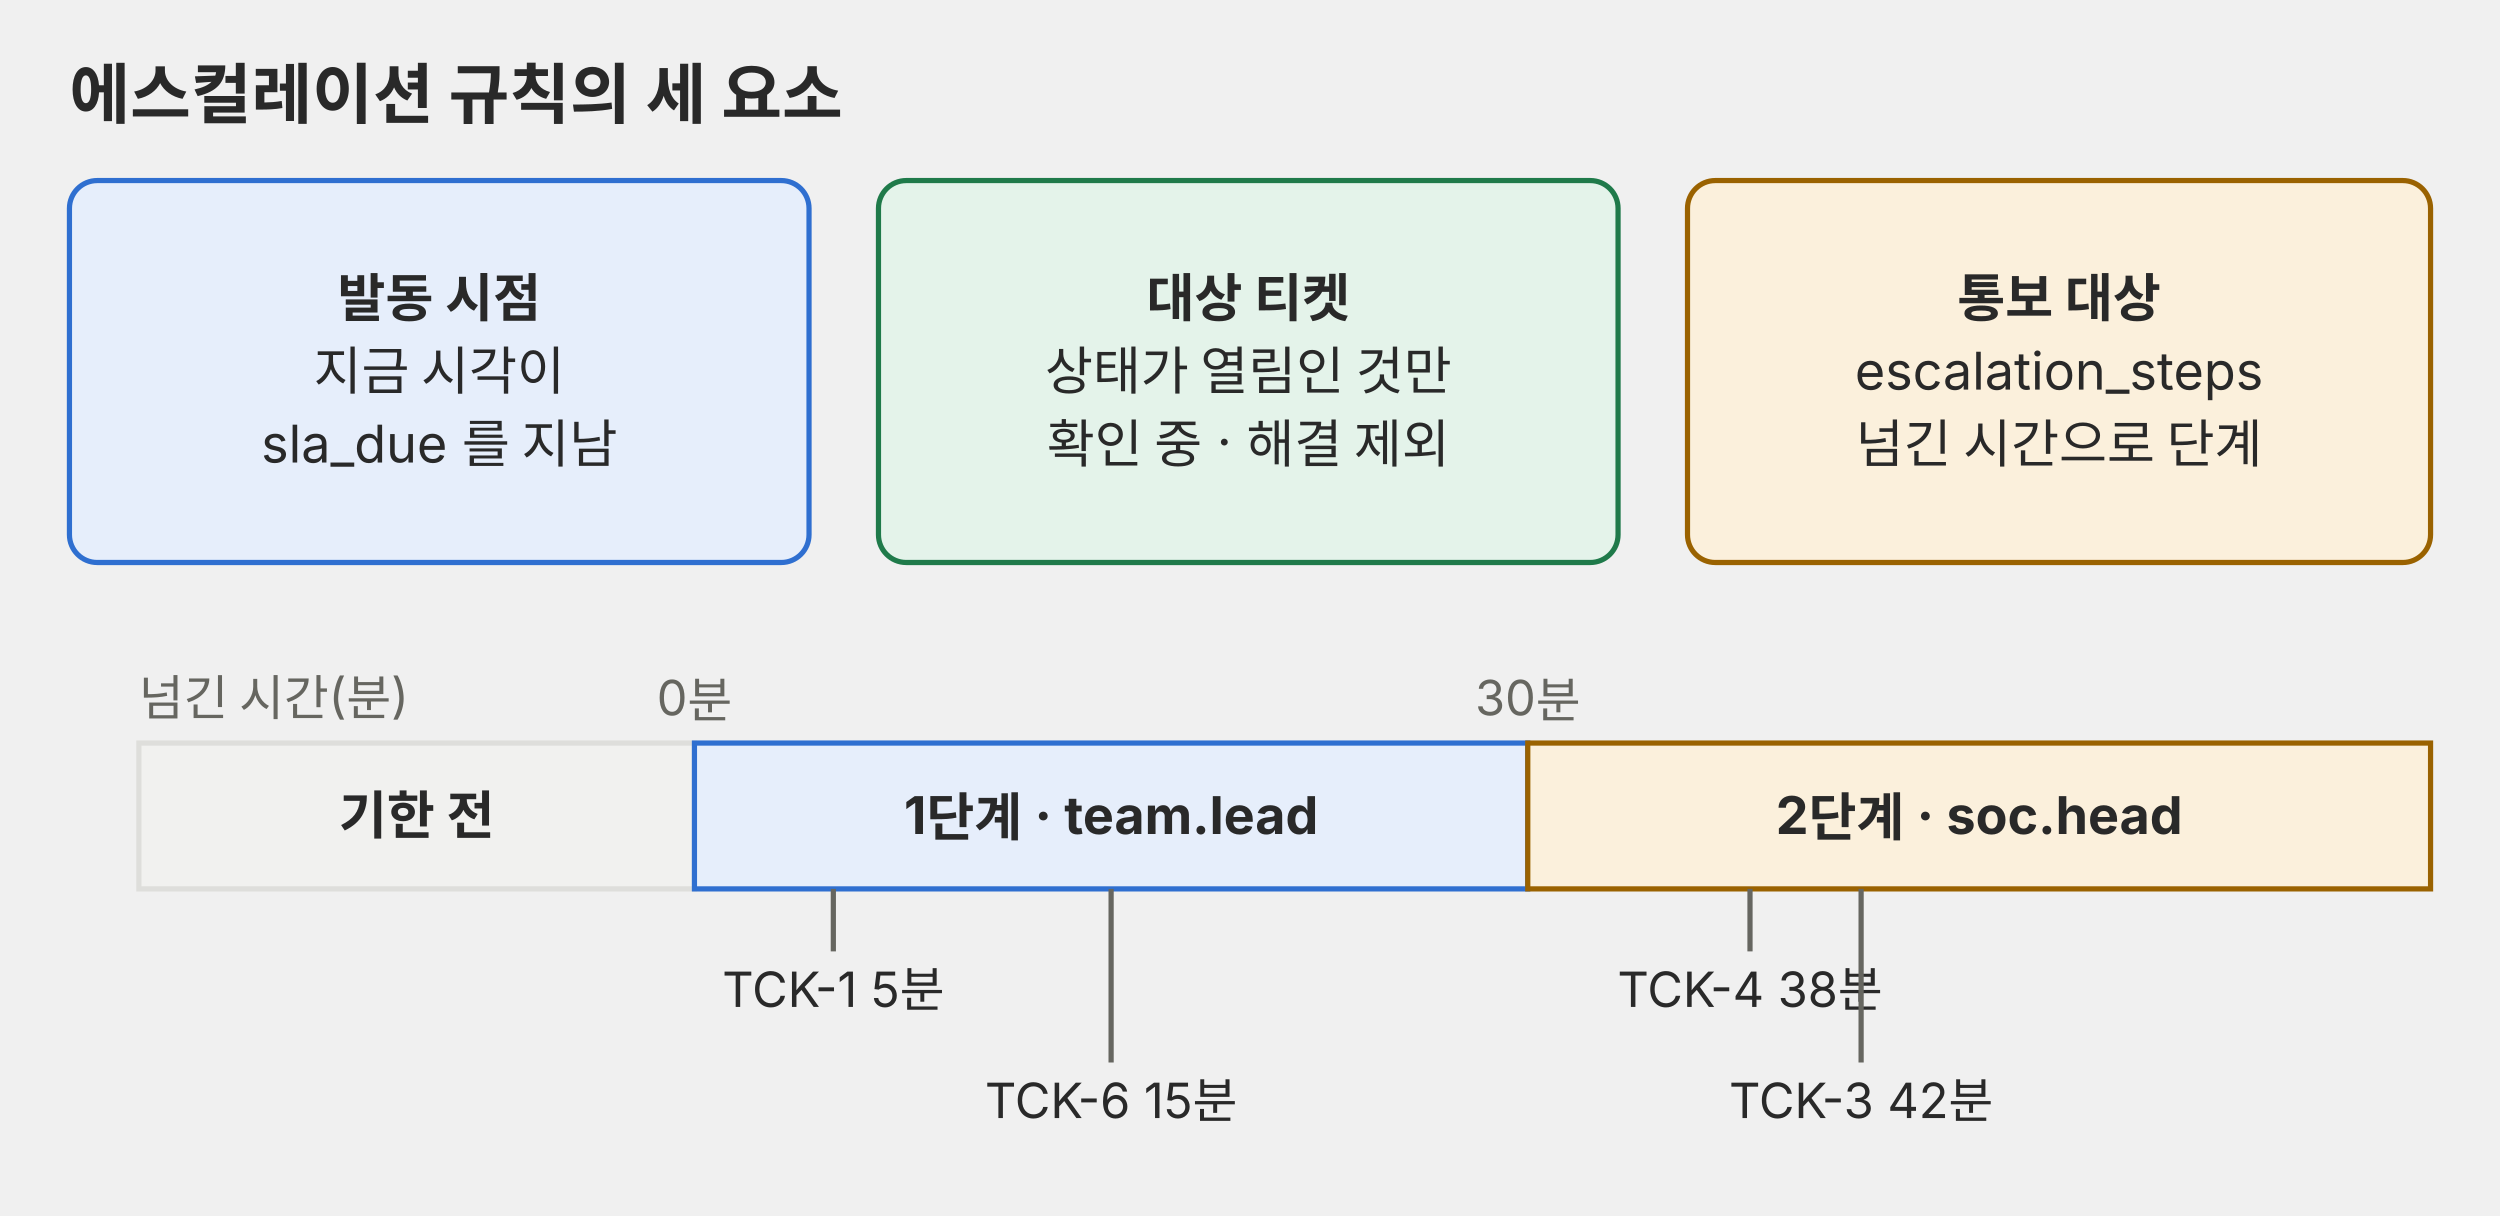
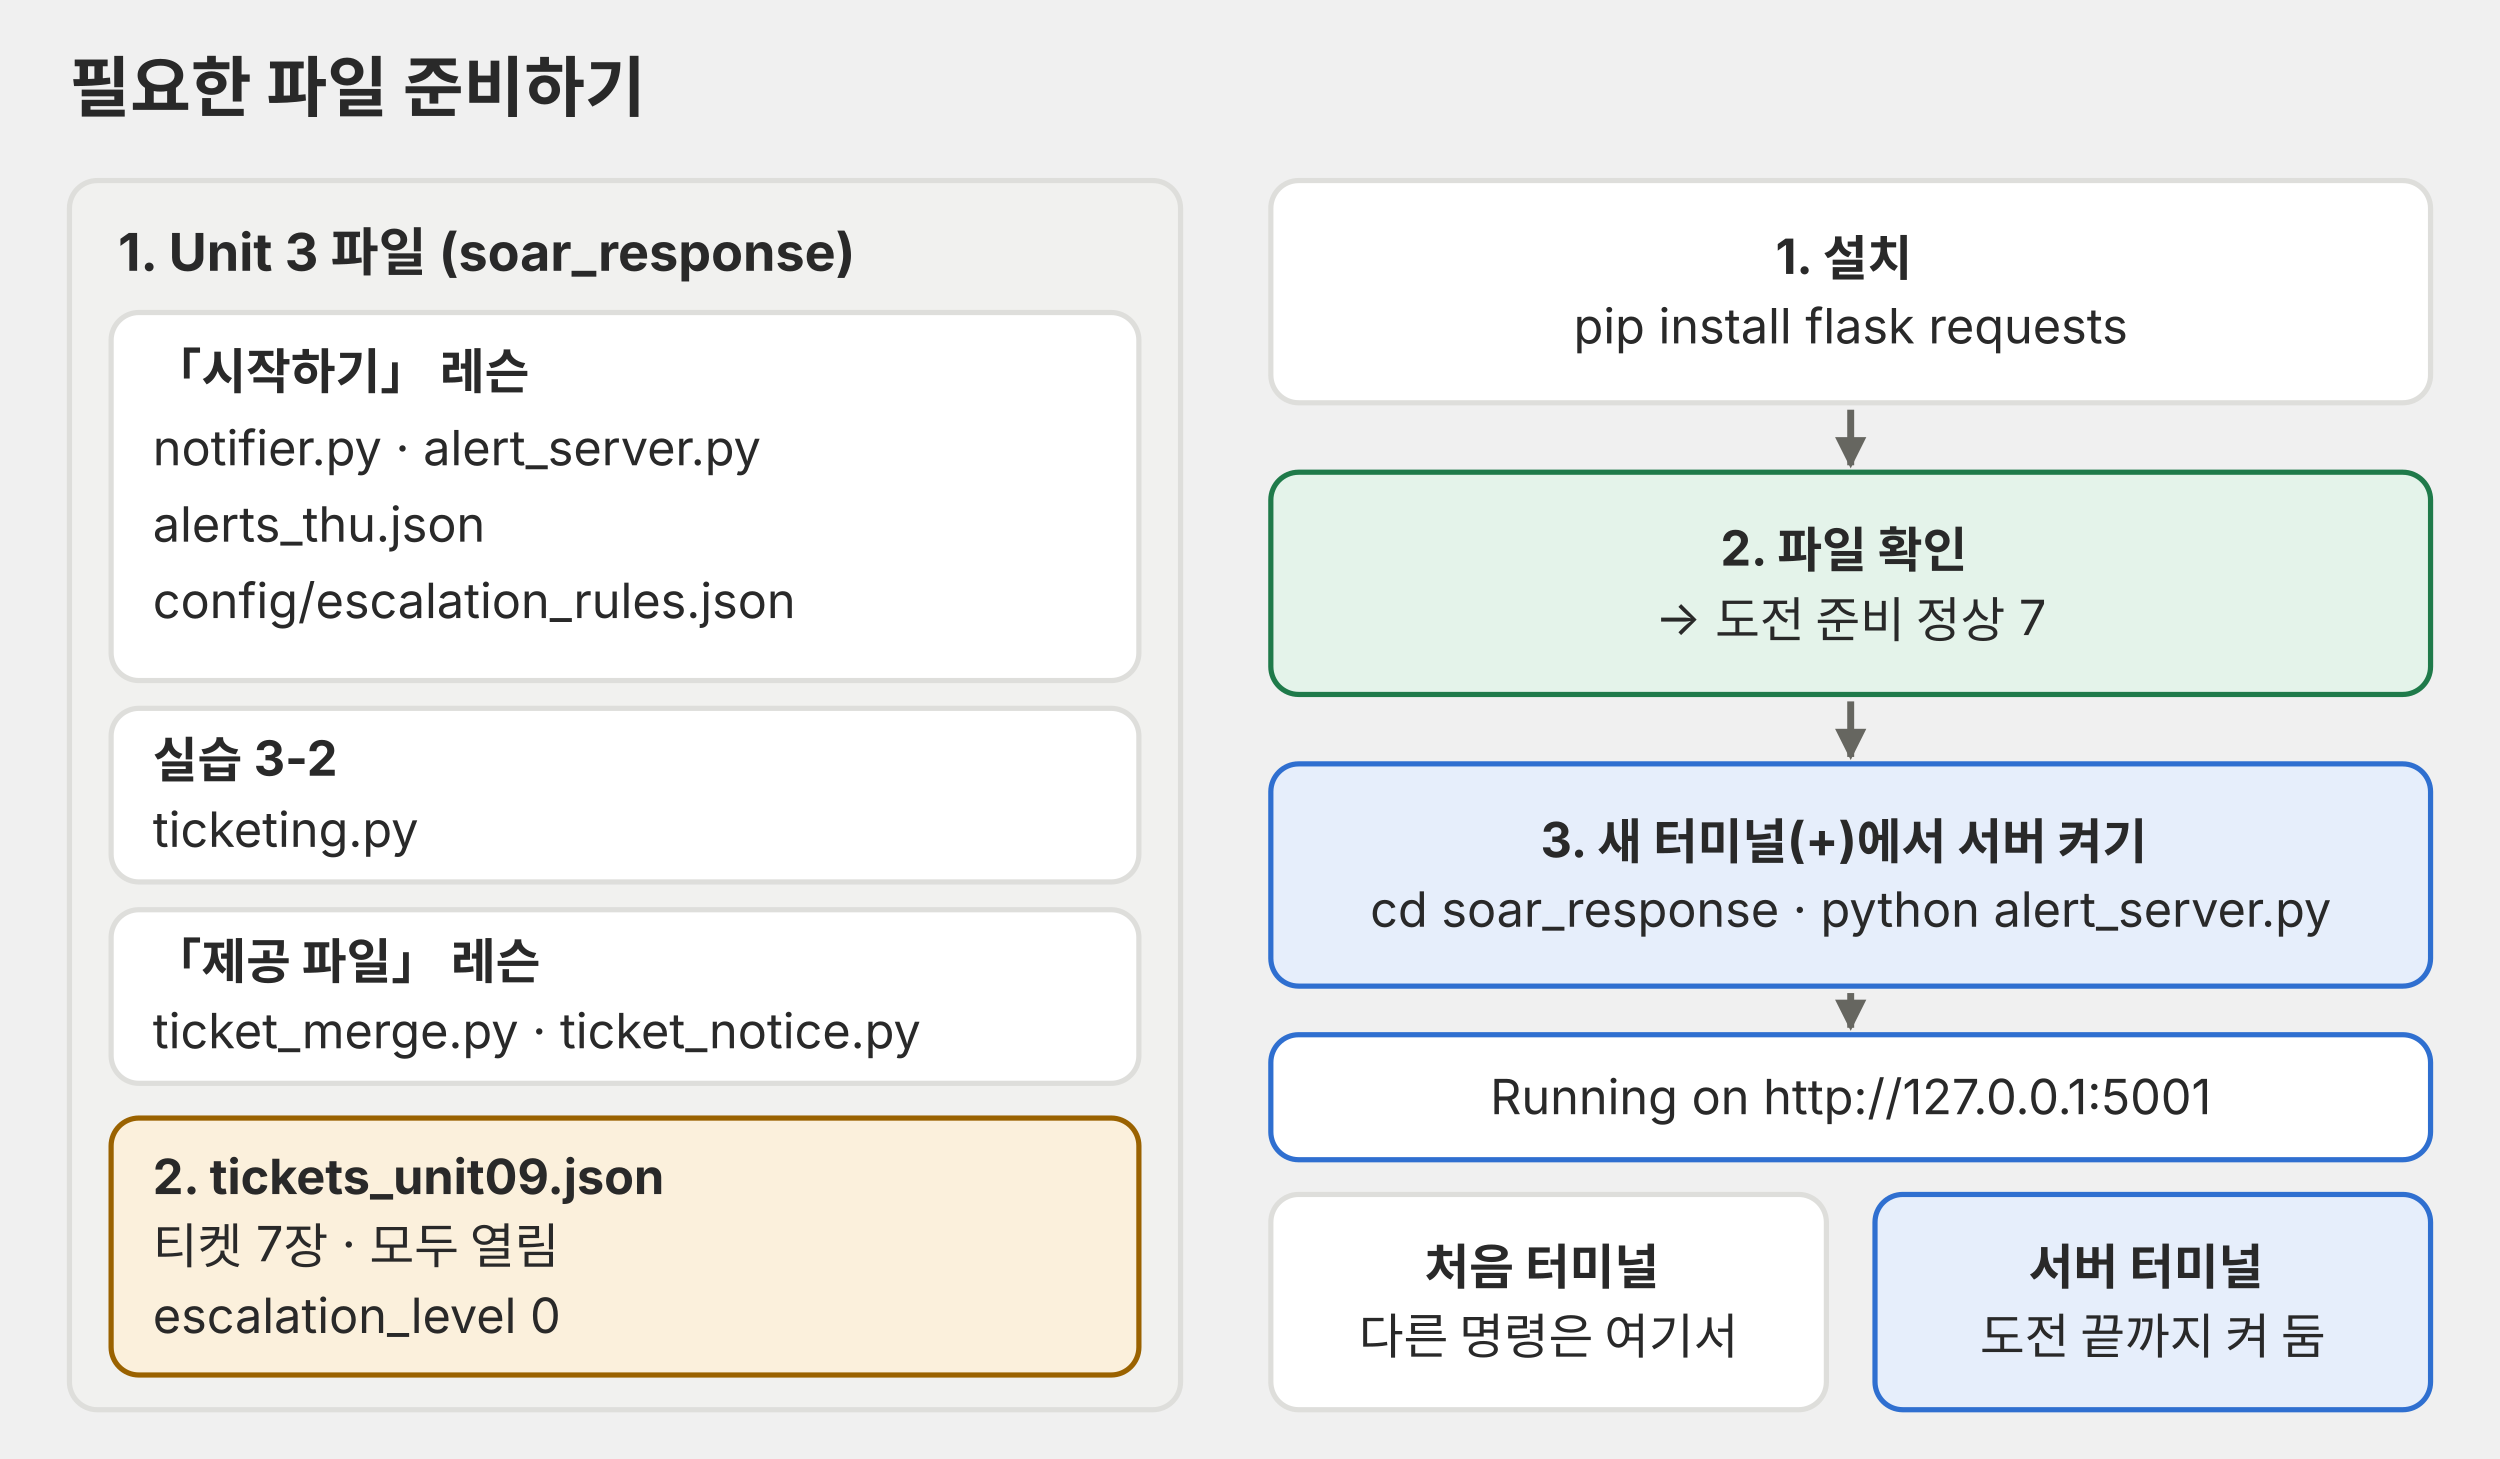
- <svg xmlns="http://www.w3.org/2000/svg" viewBox="0 0 720 350" role="img" font-family="Pretendard, 'Noto Sans KR', -apple-system, 'Segoe UI', sans-serif">
+ <svg xmlns="http://www.w3.org/2000/svg" viewBox="0 0 720 420" role="img">
  <defs>
-     <marker id="a-p02" viewBox="0 0 10 10" refX="9" refY="5" markerWidth="7" markerHeight="7" orient="auto-start-reverse">
-       <path d="M0,0 L10,5 L0,10 z" fill="#666660" />
+     <marker id="a-p02" viewBox="0 0 10 10" refX="9" refY="5" markerWidth="9" markerHeight="9" markerUnits="userSpaceOnUse" orient="auto">
+       <path d="M0 0L10 5L0 10z" fill="#666660" />
    </marker>
  </defs>
-   <text x="20" y="34" font-size="19" font-weight="bold" fill="#292929">에스컬레이션 규칙의 세 요소</text>
-   <rect x="20" y="52" width="213" height="110" rx="8" fill="#e6eefb" stroke="#2f6fd0" stroke-width="1.5" />
-   <text x="126.5" y="91.2" font-size="15" font-weight="bold" fill="#292929" text-anchor="middle">발동 시점</text>
-   <text x="126.5" y="112.2" font-size="15" fill="#292929" text-anchor="middle">지금 시각이</text>
-   <text x="126.5" y="133.2" font-size="15" fill="#292929" text-anchor="middle">sla_due 를 지남</text>
-   <rect x="253" y="52" width="213" height="110" rx="8" fill="#e4f3ea" stroke="#1f7a4a" stroke-width="1.5" />
-   <text x="359.5" y="91.2" font-size="15" font-weight="bold" fill="#292929" text-anchor="middle">대상 티켓</text>
-   <text x="359.5" y="112.2" font-size="15" fill="#292929" text-anchor="middle">상태가 열림인 것만</text>
-   <text x="359.5" y="133.2" font-size="15" fill="#292929" text-anchor="middle">확인 중 · 해결 제외</text>
-   <rect x="486" y="52" width="214" height="110" rx="8" fill="#fbf0dc" stroke="#9a6200" stroke-width="1.5" />
-   <text x="593.0" y="91.2" font-size="15" font-weight="bold" fill="#292929" text-anchor="middle">통보 대상</text>
-   <text x="593.0" y="112.2" font-size="15" fill="#292929" text-anchor="middle">escalation_steps</text>
-   <text x="593.0" y="133.2" font-size="15" fill="#292929" text-anchor="middle">넘긴 시간으로 단계</text>
-   <text x="40" y="206" font-size="14" fill="#666660">넘긴 시간(분)</text>
-   <text x="200" y="206" font-size="14" fill="#666660" text-anchor="middle">0분</text>
-   <text x="440" y="206" font-size="14" fill="#666660" text-anchor="middle">30분</text>
-   <rect x="40" y="214" width="160" height="42" rx="0" fill="#f1f1ef" stroke="#dededb" stroke-width="1.5" />
-   <text x="120.0" y="240.2" font-size="15" font-weight="bold" fill="#292929" text-anchor="middle">기한 전</text>
-   <rect x="200" y="214" width="240" height="42" rx="0" fill="#e6eefb" stroke="#2f6fd0" stroke-width="1.5" />
-   <text x="320.0" y="240.2" font-size="15" font-weight="bold" fill="#292929" text-anchor="middle">1단계 · team.lead</text>
-   <rect x="440" y="214" width="260" height="42" rx="0" fill="#fbf0dc" stroke="#9a6200" stroke-width="1.5" />
-   <text x="570.0" y="240.2" font-size="15" font-weight="bold" fill="#292929" text-anchor="middle">2단계 · soc.head</text>
-   <line x1="240" y1="256" x2="240" y2="274" stroke="#666660" stroke-width="1.5" />
-   <text x="240" y="290" font-size="14" fill="#292929" text-anchor="middle">TCK-1 5분</text>
-   <line x1="320" y1="256" x2="320" y2="306" stroke="#666660" stroke-width="1.5" />
-   <text x="320" y="322" font-size="14" fill="#292929" text-anchor="middle">TCK-6 15분</text>
-   <line x1="504" y1="256" x2="504" y2="274" stroke="#666660" stroke-width="1.5" />
-   <text x="504" y="290" font-size="14" fill="#292929" text-anchor="middle">TCK-4 38분</text>
-   <line x1="536" y1="256" x2="536" y2="306" stroke="#666660" stroke-width="1.5" />
-   <text x="536" y="322" font-size="14" fill="#292929" text-anchor="middle">TCK-3 42분</text>
+   <g font-family="Pretendard, 'Noto Sans KR', -apple-system, 'Segoe UI', sans-serif">
+     <text x="20" y="32" font-size="19" text-anchor="start" fill="#292929">
+       <tspan x="20" font-weight="bold">필요한 파일 준비하기</tspan>
+     </text>
+     <rect x="20" y="52" width="320" height="354" rx="8" fill="#f1f1ef" stroke="#dededb" stroke-width="1.5" />
+     <text x="34" y="78" font-size="15" text-anchor="start" fill="#292929">
+       <tspan x="34" font-weight="bold">1. Unit 3 파일 (soar_response)</tspan>
+     </text>
+     <rect x="32" y="90" width="296" height="106" rx="8" fill="#ffffff" stroke="#dededb" stroke-width="1.5" />
+     <text x="44" y="112" font-size="14" text-anchor="start" fill="#292929">
+       <tspan x="44" font-weight="bold">「시작하기」 레슨</tspan>
+       <tspan x="44" dy="22">notifier.py · alert_server.py</tspan>
+       <tspan x="44" dy="22">alerts_thu.json</tspan>
+       <tspan x="44" dy="22">config/escalation_rules.json</tspan>
+     </text>
+     <rect x="32" y="204" width="296" height="50" rx="8" fill="#ffffff" stroke="#dededb" stroke-width="1.5" />
+     <text x="44" y="223.9" font-size="14" text-anchor="start" fill="#292929">
+       <tspan x="44" font-weight="bold">실습 3-2</tspan>
+       <tspan x="44" dy="20">ticketing.py</tspan>
+     </text>
+     <rect x="32" y="262" width="296" height="50" rx="8" fill="#ffffff" stroke="#dededb" stroke-width="1.5" />
+     <text x="44" y="281.9" font-size="14" text-anchor="start" fill="#292929">
+       <tspan x="44" font-weight="bold">「제공 파일」 레슨</tspan>
+       <tspan x="44" dy="20">ticket_merge.py · ticket_notice.py</tspan>
+     </text>
+     <rect x="32" y="322" width="296" height="74" rx="8" fill="#fbf0dc" stroke="#9a6200" stroke-width="1.5" />
+     <text x="44" y="343.9" font-size="14" text-anchor="start" fill="#292929">
+       <tspan x="44" font-weight="bold">2. tickets_unit09.json</tspan>
+       <tspan x="44" dy="20">티켓 7장 · 모두 열림</tspan>
+       <tspan x="44" dy="20">escalation_level 0</tspan>
+     </text>
+     <rect x="366" y="52" width="334" height="64" rx="8" fill="#ffffff" stroke="#dededb" stroke-width="1.5" />
+     <text x="533.0" y="78.9" font-size="14" text-anchor="middle" fill="#292929">
+       <tspan x="533.0" font-weight="bold">1. 설치</tspan>
+       <tspan x="533.0" dy="20">pip install flask requests</tspan>
+     </text>
+     <rect x="366" y="136" width="334" height="64" rx="8" fill="#e4f3ea" stroke="#1f7a4a" stroke-width="1.5" />
+     <text x="533.0" y="162.9" font-size="14" text-anchor="middle" fill="#292929">
+       <tspan x="533.0" font-weight="bold">2. 파일 확인</tspan>
+       <tspan x="533.0" dy="20">→ 도전 준비 정상 7</tspan>
+     </text>
+     <line x1="533" y1="118" x2="533" y2="134" stroke="#666660" stroke-width="2" marker-end="url(#a-p02)" />
+     <rect x="366" y="220" width="334" height="64" rx="8" fill="#e6eefb" stroke="#2f6fd0" stroke-width="1.5" />
+     <text x="533.0" y="246.9" font-size="14" text-anchor="middle" fill="#292929">
+       <tspan x="533.0" font-weight="bold">3. 새 터미널(+)에서 서버 켜기</tspan>
+       <tspan x="533.0" dy="20">cd soar_response · python alert_server.py</tspan>
+     </text>
+     <line x1="533" y1="202" x2="533" y2="218" stroke="#666660" stroke-width="2" marker-end="url(#a-p02)" />
+     <line x1="533" y1="286" x2="533" y2="296" stroke="#666660" stroke-width="2" marker-end="url(#a-p02)" />
+     <rect x="366" y="298" width="334" height="36" rx="8" fill="#ffffff" stroke="#2f6fd0" stroke-width="1.5" />
+     <text x="533.0" y="320.9" font-size="14" text-anchor="middle" fill="#292929">
+       <tspan x="533.0">Running on http://127.0.0.1:5001</tspan>
+     </text>
+     <rect x="366" y="344" width="160" height="62" rx="8" fill="#ffffff" stroke="#dededb" stroke-width="1.5" />
+     <text x="446.0" y="369.9" font-size="14" text-anchor="middle" fill="#292929">
+       <tspan x="446.0" font-weight="bold">처음 터미널</tspan>
+       <tspan x="446.0" dy="20">다른 명령은 여기서</tspan>
+     </text>
+     <rect x="540" y="344" width="160" height="62" rx="8" fill="#e6eefb" stroke="#2f6fd0" stroke-width="1.5" />
+     <text x="620.0" y="369.9" font-size="14" text-anchor="middle" fill="#292929">
+       <tspan x="620.0" font-weight="bold">서버 터미널</tspan>
+       <tspan x="620.0" dy="20">도전 끝까지 켜 둠</tspan>
+     </text>
+   </g>
</svg>
